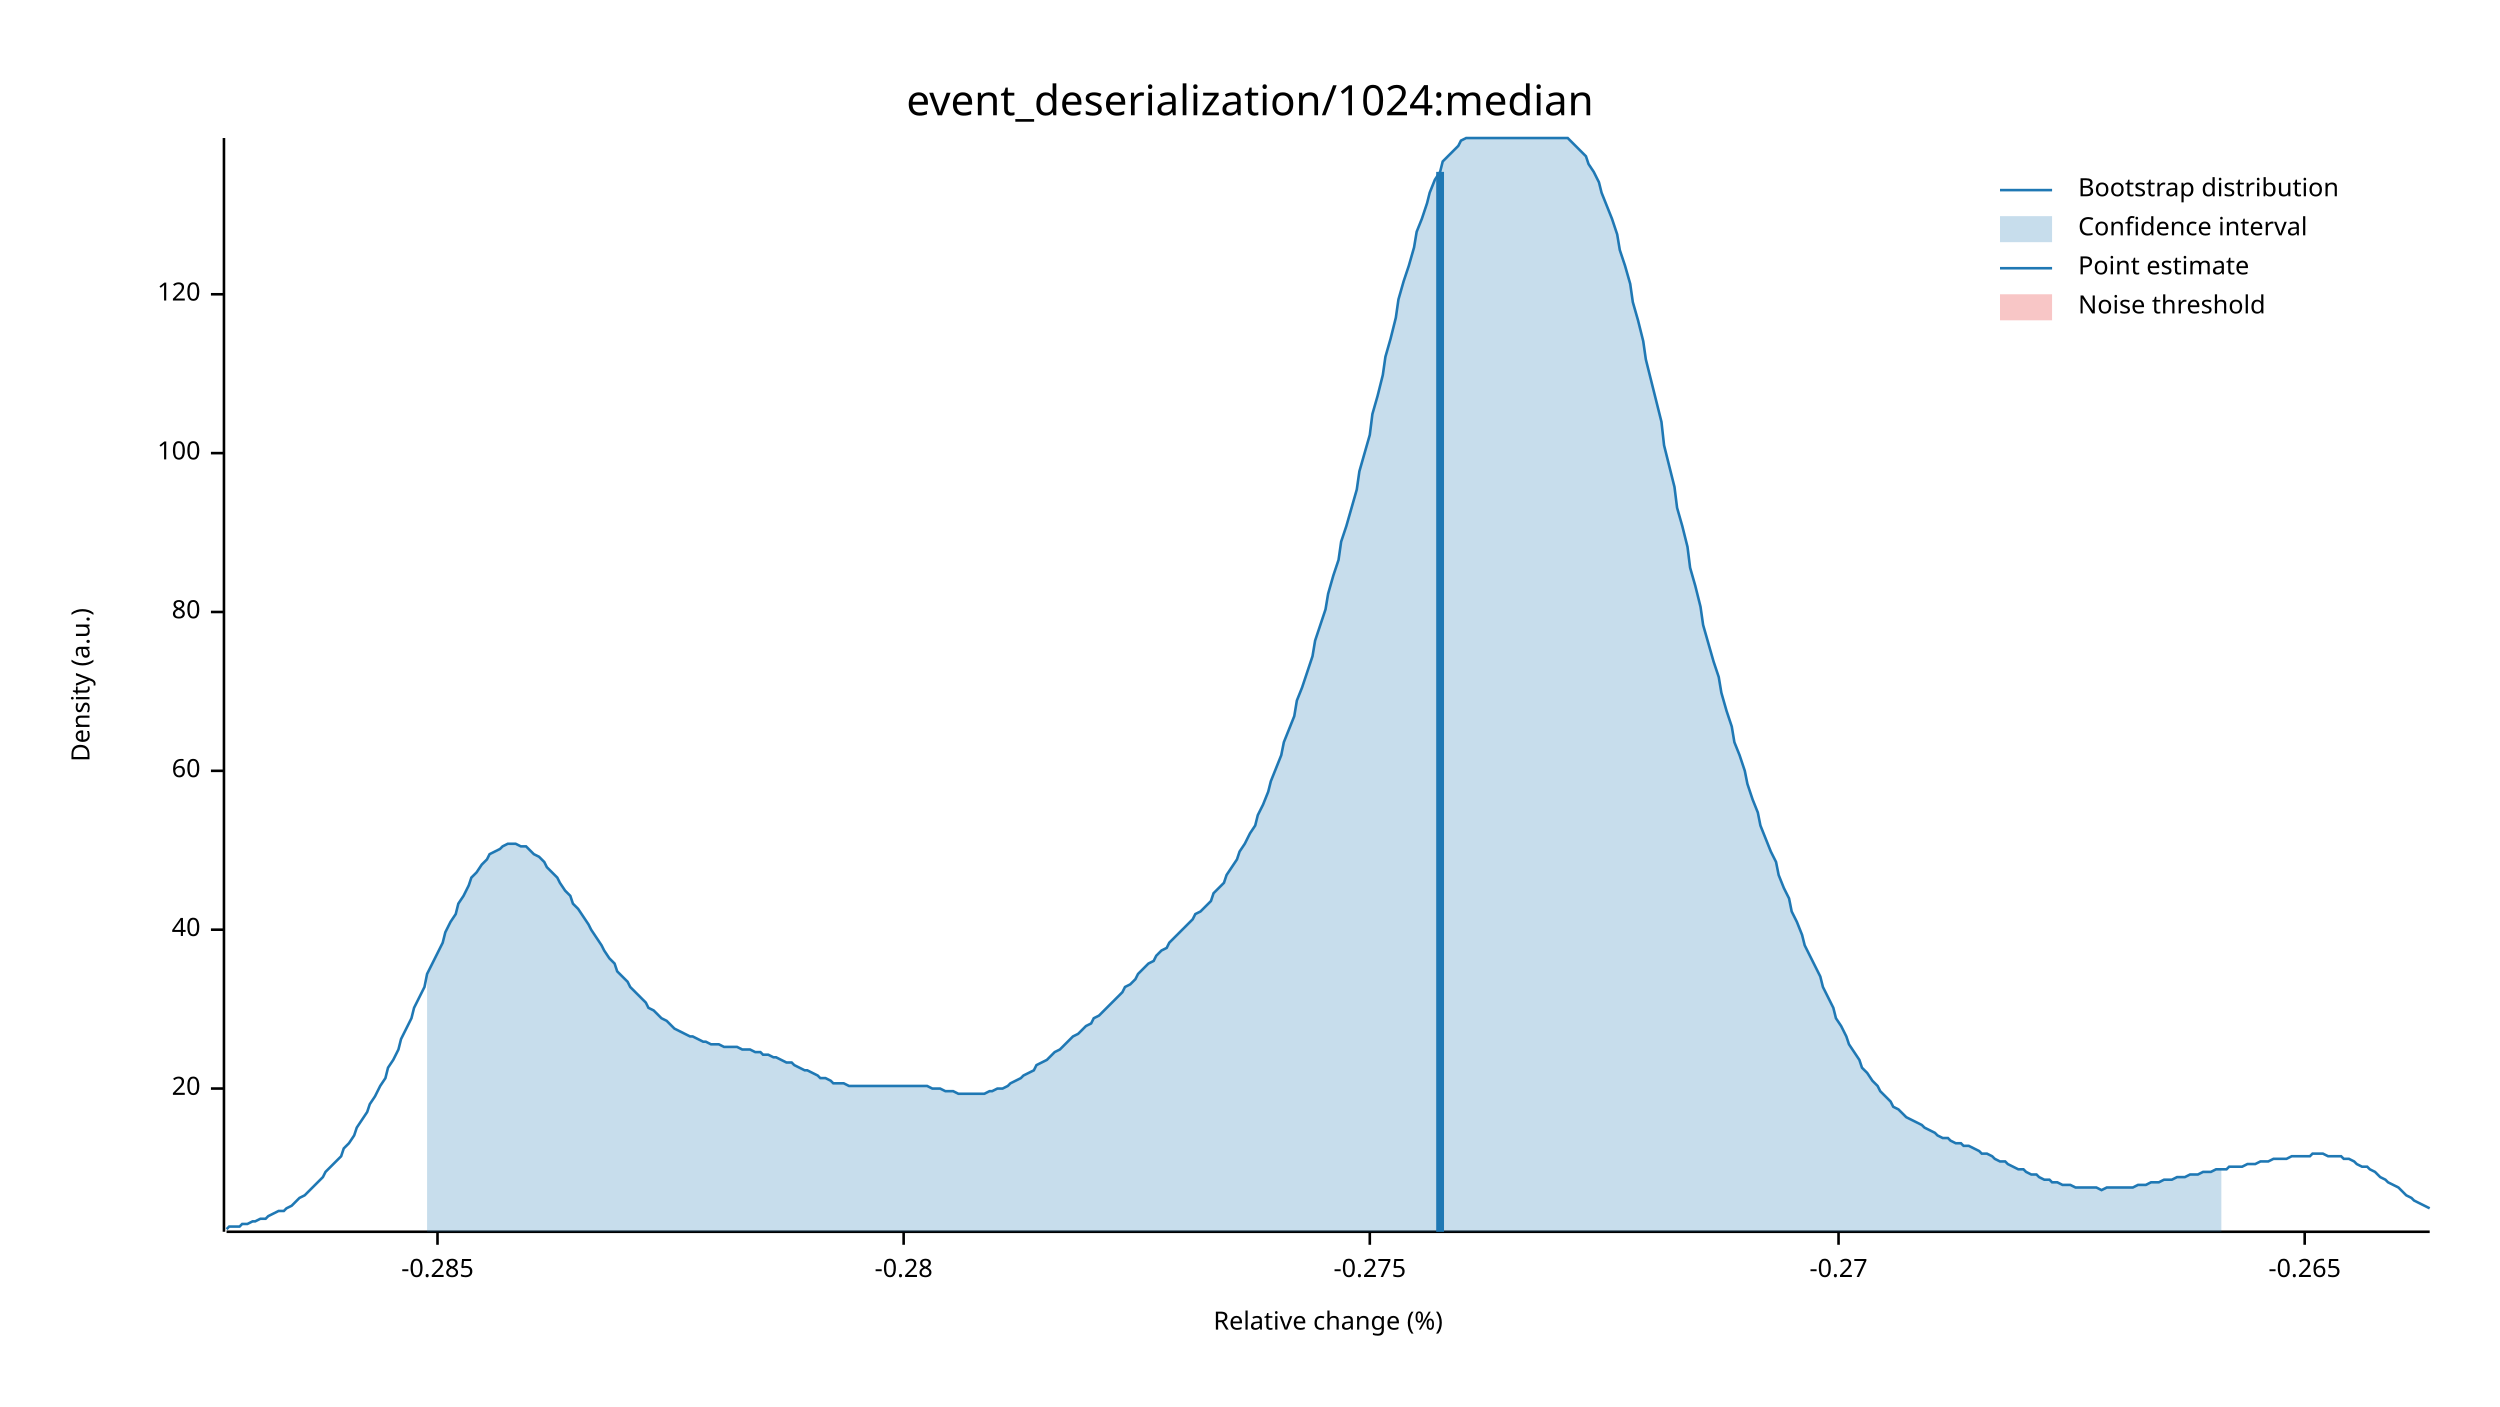
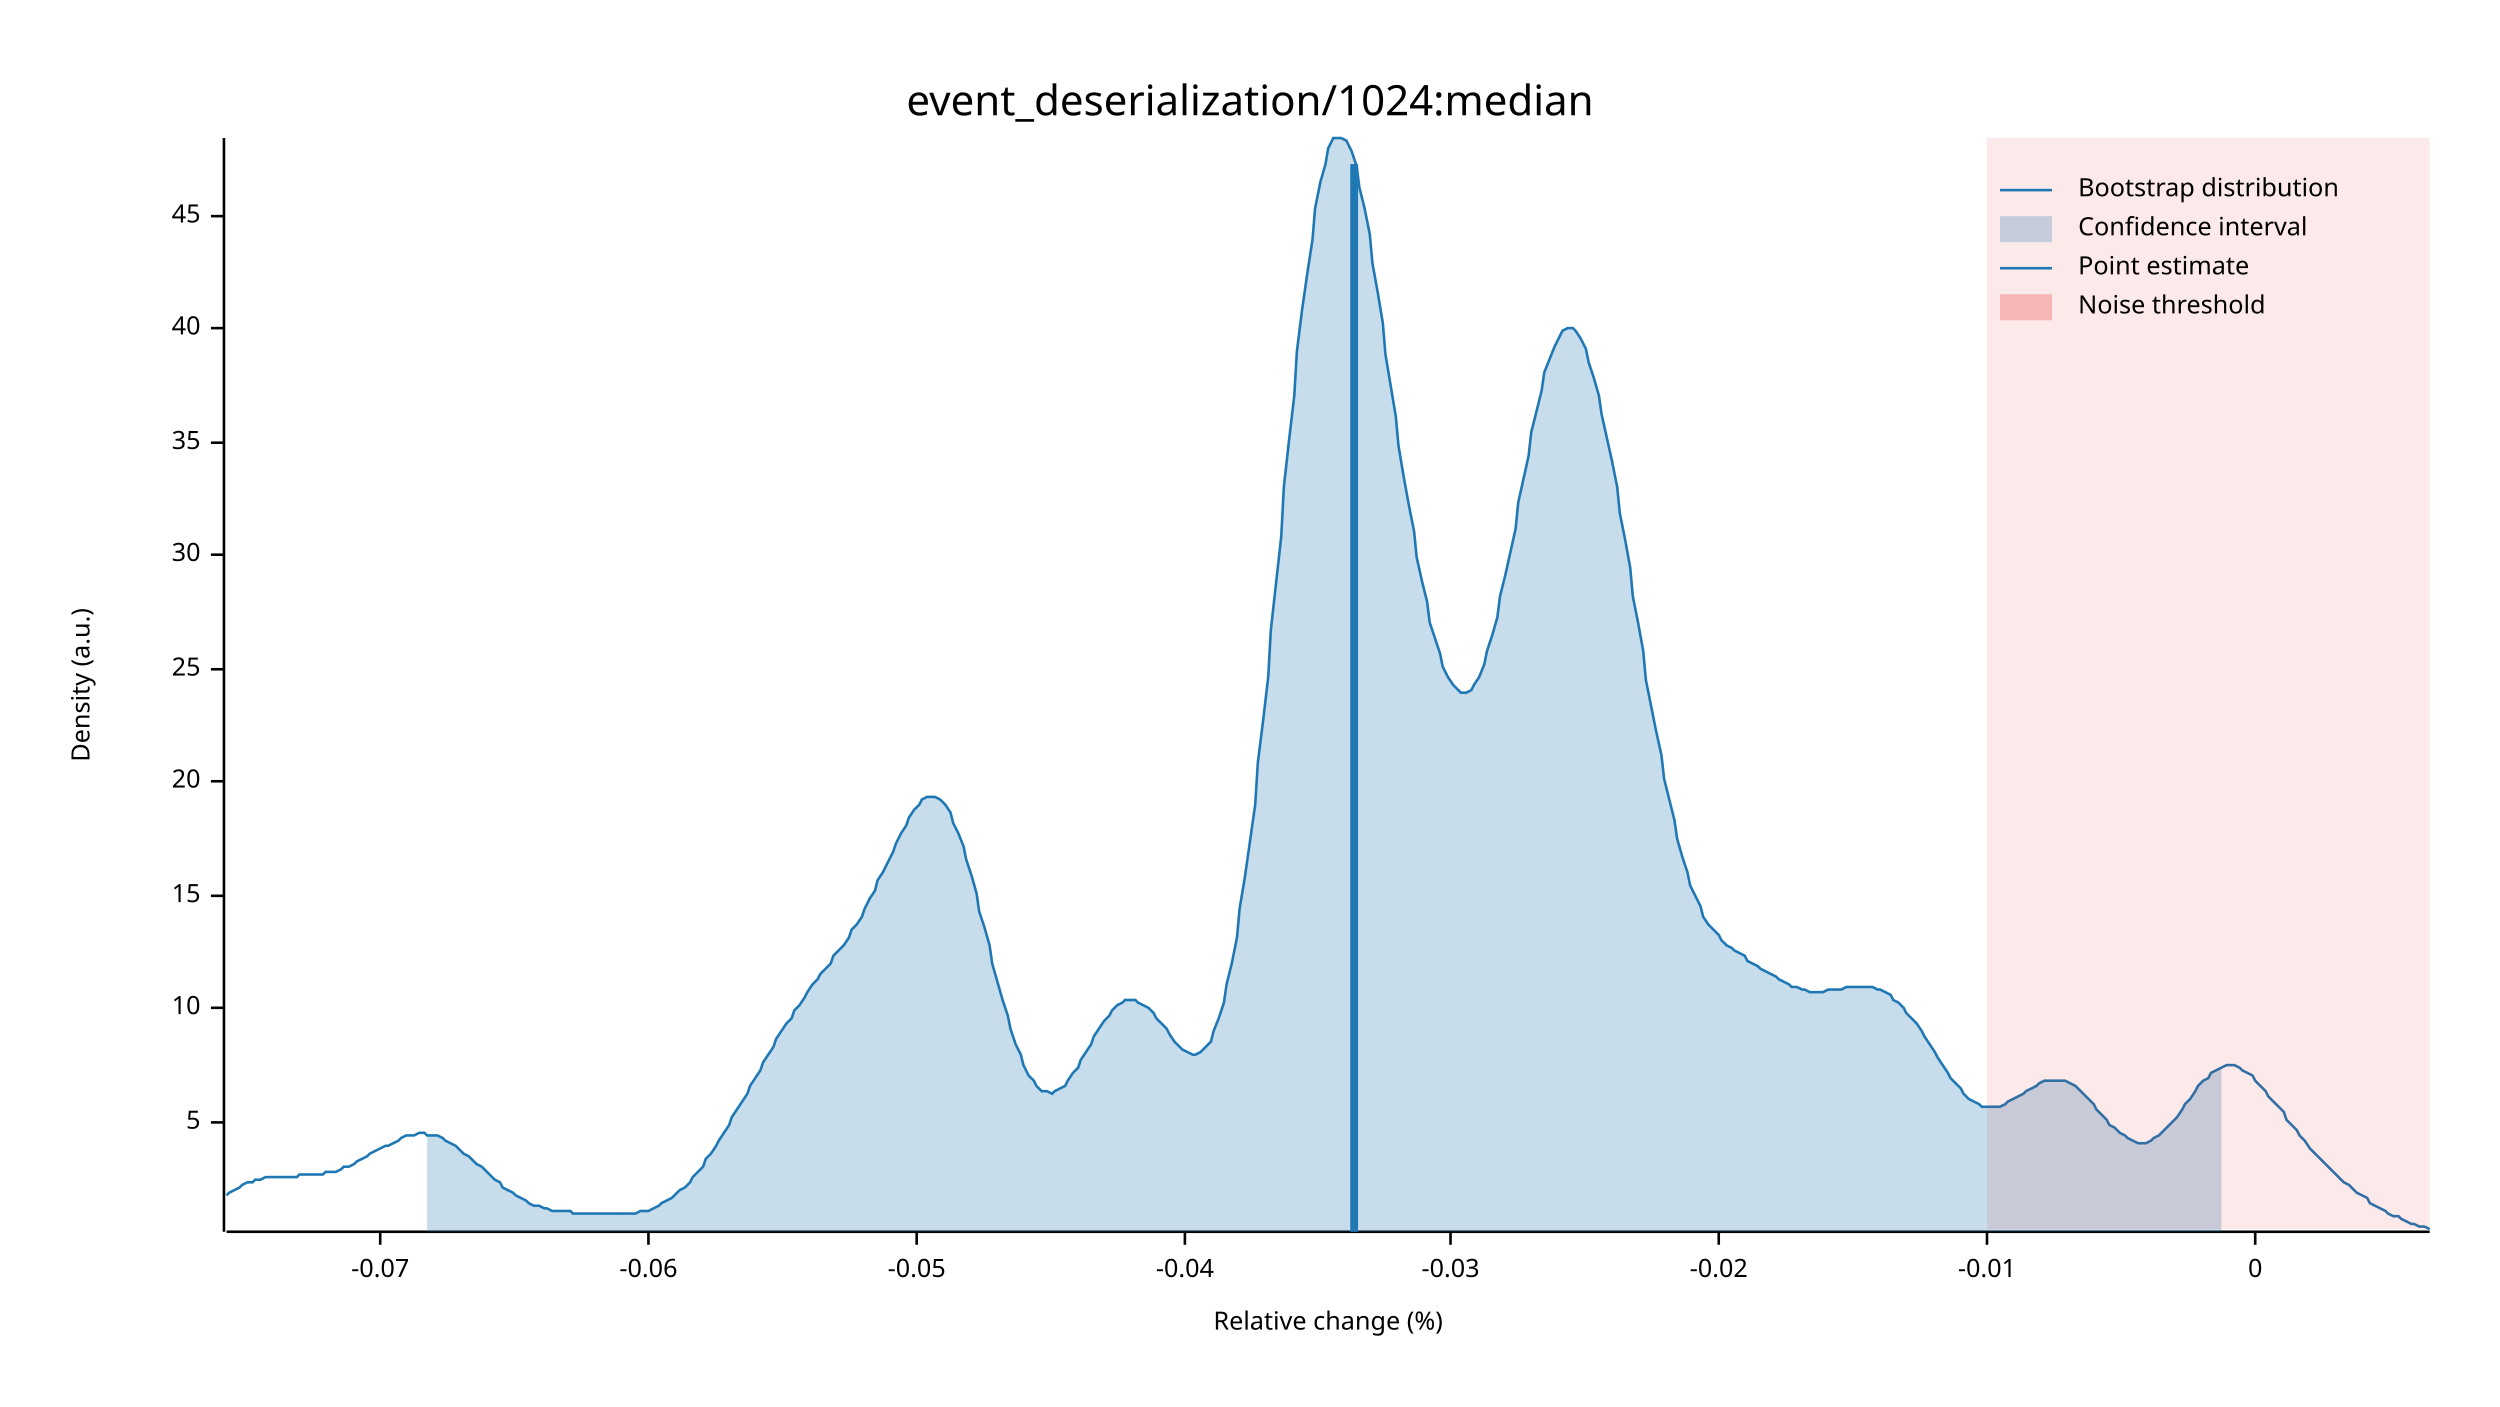
<svg xmlns="http://www.w3.org/2000/svg" width="960" height="540" viewBox="0 0 960 540">
  <text x="480" y="32" dy="0.76em" text-anchor="middle" font-family="sans-serif" font-size="16.129" opacity="1" fill="#000000">
event_deserialization/1024:median
</text>
  <text x="27" y="263" dy="0.76em" text-anchor="middle" font-family="sans-serif" font-size="9.677" opacity="1" fill="#000000" transform="rotate(270, 27, 263)">
Density (a.u.)
</text>
  <text x="510" y="513" dy="-0.5ex" text-anchor="middle" font-family="sans-serif" font-size="9.677" opacity="1" fill="#000000">
Relative change (%)
</text>
  <polyline fill="none" opacity="1" stroke="#000000" stroke-width="1" points="86,53 86,473 " />
-   <text x="77" y="418" dy="0.5ex" text-anchor="end" font-family="sans-serif" font-size="9.677" opacity="1" fill="#000000">
+   <text x="77" y="431" dy="0.5ex" text-anchor="end" font-family="sans-serif" font-size="9.677" opacity="1" fill="#000000">
+ 5
+ </text>
+   <polyline fill="none" opacity="1" stroke="#000000" stroke-width="1" points="81,431 86,431 " />
+   <text x="77" y="387" dy="0.5ex" text-anchor="end" font-family="sans-serif" font-size="9.677" opacity="1" fill="#000000">
+ 10
+ </text>
+   <polyline fill="none" opacity="1" stroke="#000000" stroke-width="1" points="81,387 86,387 " />
+   <text x="77" y="344" dy="0.5ex" text-anchor="end" font-family="sans-serif" font-size="9.677" opacity="1" fill="#000000">
+ 15
+ </text>
+   <polyline fill="none" opacity="1" stroke="#000000" stroke-width="1" points="81,344 86,344 " />
+   <text x="77" y="300" dy="0.5ex" text-anchor="end" font-family="sans-serif" font-size="9.677" opacity="1" fill="#000000">
20
</text>
-   <polyline fill="none" opacity="1" stroke="#000000" stroke-width="1" points="81,418 86,418 " />
-   <text x="77" y="357" dy="0.5ex" text-anchor="end" font-family="sans-serif" font-size="9.677" opacity="1" fill="#000000">
+   <polyline fill="none" opacity="1" stroke="#000000" stroke-width="1" points="81,300 86,300 " />
+   <text x="77" y="257" dy="0.5ex" text-anchor="end" font-family="sans-serif" font-size="9.677" opacity="1" fill="#000000">
+ 25
+ </text>
+   <polyline fill="none" opacity="1" stroke="#000000" stroke-width="1" points="81,257 86,257 " />
+   <text x="77" y="213" dy="0.5ex" text-anchor="end" font-family="sans-serif" font-size="9.677" opacity="1" fill="#000000">
+ 30
+ </text>
+   <polyline fill="none" opacity="1" stroke="#000000" stroke-width="1" points="81,213 86,213 " />
+   <text x="77" y="170" dy="0.5ex" text-anchor="end" font-family="sans-serif" font-size="9.677" opacity="1" fill="#000000">
+ 35
+ </text>
+   <polyline fill="none" opacity="1" stroke="#000000" stroke-width="1" points="81,170 86,170 " />
+   <text x="77" y="126" dy="0.5ex" text-anchor="end" font-family="sans-serif" font-size="9.677" opacity="1" fill="#000000">
40
</text>
-   <polyline fill="none" opacity="1" stroke="#000000" stroke-width="1" points="81,357 86,357 " />
-   <text x="77" y="296" dy="0.5ex" text-anchor="end" font-family="sans-serif" font-size="9.677" opacity="1" fill="#000000">
- 60
+   <polyline fill="none" opacity="1" stroke="#000000" stroke-width="1" points="81,126 86,126 " />
+   <text x="77" y="83" dy="0.5ex" text-anchor="end" font-family="sans-serif" font-size="9.677" opacity="1" fill="#000000">
+ 45
</text>
-   <polyline fill="none" opacity="1" stroke="#000000" stroke-width="1" points="81,296 86,296 " />
-   <text x="77" y="235" dy="0.5ex" text-anchor="end" font-family="sans-serif" font-size="9.677" opacity="1" fill="#000000">
- 80
+   <polyline fill="none" opacity="1" stroke="#000000" stroke-width="1" points="81,83 86,83 " />
+   <polyline fill="none" opacity="1" stroke="#000000" stroke-width="1" points="87,473 933,473 " />
+   <text x="146" y="483" dy="0.76em" text-anchor="middle" font-family="sans-serif" font-size="9.677" opacity="1" fill="#000000">
+ -0.07
</text>
-   <polyline fill="none" opacity="1" stroke="#000000" stroke-width="1" points="81,235 86,235 " />
-   <text x="77" y="174" dy="0.5ex" text-anchor="end" font-family="sans-serif" font-size="9.677" opacity="1" fill="#000000">
- 100
+   <polyline fill="none" opacity="1" stroke="#000000" stroke-width="1" points="146,473 146,478 " />
+   <text x="249" y="483" dy="0.76em" text-anchor="middle" font-family="sans-serif" font-size="9.677" opacity="1" fill="#000000">
+ -0.06
</text>
-   <polyline fill="none" opacity="1" stroke="#000000" stroke-width="1" points="81,174 86,174 " />
-   <text x="77" y="113" dy="0.5ex" text-anchor="end" font-family="sans-serif" font-size="9.677" opacity="1" fill="#000000">
- 120
+   <polyline fill="none" opacity="1" stroke="#000000" stroke-width="1" points="249,473 249,478 " />
+   <text x="352" y="483" dy="0.76em" text-anchor="middle" font-family="sans-serif" font-size="9.677" opacity="1" fill="#000000">
+ -0.05
</text>
-   <polyline fill="none" opacity="1" stroke="#000000" stroke-width="1" points="81,113 86,113 " />
-   <polyline fill="none" opacity="1" stroke="#000000" stroke-width="1" points="87,473 933,473 " />
-   <text x="168" y="483" dy="0.76em" text-anchor="middle" font-family="sans-serif" font-size="9.677" opacity="1" fill="#000000">
- -0.285
+   <polyline fill="none" opacity="1" stroke="#000000" stroke-width="1" points="352,473 352,478 " />
+   <text x="455" y="483" dy="0.76em" text-anchor="middle" font-family="sans-serif" font-size="9.677" opacity="1" fill="#000000">
+ -0.04
</text>
-   <polyline fill="none" opacity="1" stroke="#000000" stroke-width="1" points="168,473 168,478 " />
-   <text x="347" y="483" dy="0.76em" text-anchor="middle" font-family="sans-serif" font-size="9.677" opacity="1" fill="#000000">
- -0.28
+   <polyline fill="none" opacity="1" stroke="#000000" stroke-width="1" points="455,473 455,478 " />
+   <text x="557" y="483" dy="0.76em" text-anchor="middle" font-family="sans-serif" font-size="9.677" opacity="1" fill="#000000">
+ -0.03
</text>
-   <polyline fill="none" opacity="1" stroke="#000000" stroke-width="1" points="347,473 347,478 " />
-   <text x="526" y="483" dy="0.76em" text-anchor="middle" font-family="sans-serif" font-size="9.677" opacity="1" fill="#000000">
- -0.275
+   <polyline fill="none" opacity="1" stroke="#000000" stroke-width="1" points="557,473 557,478 " />
+   <text x="660" y="483" dy="0.76em" text-anchor="middle" font-family="sans-serif" font-size="9.677" opacity="1" fill="#000000">
+ -0.02
</text>
-   <polyline fill="none" opacity="1" stroke="#000000" stroke-width="1" points="526,473 526,478 " />
-   <text x="706" y="483" dy="0.76em" text-anchor="middle" font-family="sans-serif" font-size="9.677" opacity="1" fill="#000000">
- -0.27
+   <polyline fill="none" opacity="1" stroke="#000000" stroke-width="1" points="660,473 660,478 " />
+   <text x="763" y="483" dy="0.76em" text-anchor="middle" font-family="sans-serif" font-size="9.677" opacity="1" fill="#000000">
+ -0.01
</text>
-   <polyline fill="none" opacity="1" stroke="#000000" stroke-width="1" points="706,473 706,478 " />
-   <text x="885" y="483" dy="0.76em" text-anchor="middle" font-family="sans-serif" font-size="9.677" opacity="1" fill="#000000">
- -0.265
+   <polyline fill="none" opacity="1" stroke="#000000" stroke-width="1" points="763,473 763,478 " />
+   <text x="866" y="483" dy="0.76em" text-anchor="middle" font-family="sans-serif" font-size="9.677" opacity="1" fill="#000000">
+ 0
</text>
-   <polyline fill="none" opacity="1" stroke="#000000" stroke-width="1" points="885,473 885,478 " />
-   <polyline fill="none" opacity="1" stroke="#1F78B4" stroke-width="1" points="87,472 88,471 90,471 92,471 93,470 95,470 97,469 98,469 100,468 102,468 103,467 105,466 107,465 109,465 110,464 112,463 114,461 115,460 117,459 119,457 120,456 122,454 124,452 125,450 127,448 129,446 131,444 132,441 134,439 136,436 137,433 139,430 141,427 142,424 144,421 146,417 148,414 149,410 151,407 153,403 154,399 156,395 158,391 159,387 161,383 163,379 164,374 166,370 168,366 170,362 171,358 173,354 175,351 176,347 178,344 180,340 181,337 183,335 185,332 187,330 188,328 190,327 192,326 193,325 195,324 197,324 198,324 200,325 202,325 203,326 205,328 207,329 209,331 210,333 212,335 214,337 215,339 217,342 219,344 220,347 222,349 224,352 226,355 227,357 229,360 231,363 232,365 234,368 236,370 237,373 239,375 241,377 242,379 244,381 246,383 248,385 249,387 251,388 253,390 254,391 256,392 258,394 259,395 261,396 263,397 265,398 266,398 268,399 270,400 271,400 273,401 275,401 276,401 278,402 280,402 281,402 283,402 285,403 287,403 288,403 290,404 292,404 293,405 295,405 297,406 298,406 300,407 302,408 304,408 305,409 307,410 309,411 310,411 312,412 314,413 315,414 317,414 319,415 320,416 322,416 324,416 326,417 327,417 329,417 331,417 332,417 334,417 336,417 337,417 339,417 341,417 343,417 344,417 346,417 348,417 349,417 351,417 353,417 354,417 356,417 358,418 359,418 361,418 363,419 365,419 366,419 368,420 370,420 371,420 373,420 375,420 376,420 378,420 380,419 381,419 383,418 385,418 387,417 388,416 390,415 392,414 393,413 395,412 397,411 398,409 400,408 402,407 404,405 405,404 407,403 409,401 410,400 412,398 414,397 415,396 417,394 419,393 420,391 422,390 424,388 426,386 427,385 429,383 431,381 432,379 434,378 436,376 437,374 439,372 441,370 443,369 444,367 446,365 448,364 449,362 451,360 453,358 454,357 456,355 458,353 459,351 461,350 463,348 465,346 466,343 468,341 470,339 471,336 473,333 475,330 476,327 478,324 480,320 482,317 483,313 485,309 487,304 488,300 490,295 492,290 493,285 495,280 497,275 498,269 500,264 502,258 504,252 505,246 507,240 509,234 510,228 512,221 514,215 515,208 517,202 519,195 521,188 522,181 524,174 526,167 527,159 529,152 531,144 532,137 534,130 536,122 537,115 539,108 541,102 543,95 544,89 546,84 548,78 549,74 551,69 553,66 554,62 556,60 558,58 560,56 561,54 563,53 565,53 566,53 568,53 570,53 571,53 573,53 575,53 576,53 578,53 580,53 582,53 583,53 585,53 587,53 588,53 590,53 592,53 593,53 595,53 597,53 599,53 600,53 602,53 604,55 605,56 607,58 609,60 610,63 612,66 614,70 615,74 617,79 619,84 621,90 622,96 624,102 626,109 627,116 629,123 631,131 632,138 634,146 636,154 638,162 639,171 641,179 643,187 644,195 646,202 648,210 649,218 651,225 653,233 654,240 656,247 658,254 660,260 661,266 663,273 665,279 666,285 668,290 670,296 671,301 673,307 675,312 676,317 678,322 680,327 682,331 683,336 685,341 687,345 688,350 690,354 692,359 693,363 695,367 697,371 699,375 700,379 702,383 704,387 705,391 707,394 709,398 710,401 712,404 714,407 715,410 717,412 719,415 721,417 722,419 724,421 726,423 727,425 729,426 731,428 732,429 734,430 736,431 738,432 739,433 741,434 743,435 744,436 746,437 748,437 749,438 751,439 753,439 754,440 756,440 758,441 760,442 761,443 763,443 765,444 766,445 768,446 770,446 771,447 773,448 775,449 777,449 778,450 780,451 782,451 783,452 785,453 787,453 788,454 790,454 792,455 793,455 795,455 797,456 799,456 800,456 802,456 804,456 805,456 807,457 809,456 810,456 812,456 814,456 816,456 817,456 819,456 821,455 822,455 824,455 826,454 827,454 829,454 831,453 832,453 834,453 836,452 838,452 839,452 841,451 843,451 844,451 846,450 848,450 849,450 851,449 853,449 855,449 856,448 858,448 860,448 861,448 863,447 865,447 866,447 868,446 870,446 871,446 873,445 875,445 877,445 878,445 880,444 882,444 883,444 885,444 887,444 888,443 890,443 892,443 894,444 895,444 897,444 899,444 900,445 902,445 904,446 905,447 907,448 909,448 910,449 912,450 914,452 916,453 917,454 919,455 921,456 922,457 924,459 926,460 927,461 929,462 931,463 933,464 " />
-   <polygon opacity="0.25" fill="#1F78B4" points="164,374 166,370 168,366 170,362 171,358 173,354 175,351 176,347 178,344 180,340 181,337 183,335 185,332 187,330 188,328 190,327 192,326 193,325 195,324 197,324 198,324 200,325 202,325 203,326 205,328 207,329 209,331 210,333 212,335 214,337 215,339 217,342 219,344 220,347 222,349 224,352 226,355 227,357 229,360 231,363 232,365 234,368 236,370 237,373 239,375 241,377 242,379 244,381 246,383 248,385 249,387 251,388 253,390 254,391 256,392 258,394 259,395 261,396 263,397 265,398 266,398 268,399 270,400 271,400 273,401 275,401 276,401 278,402 280,402 281,402 283,402 285,403 287,403 288,403 290,404 292,404 293,405 295,405 297,406 298,406 300,407 302,408 304,408 305,409 307,410 309,411 310,411 312,412 314,413 315,414 317,414 319,415 320,416 322,416 324,416 326,417 327,417 329,417 331,417 332,417 334,417 336,417 337,417 339,417 341,417 343,417 344,417 346,417 348,417 349,417 351,417 353,417 354,417 356,417 358,418 359,418 361,418 363,419 365,419 366,419 368,420 370,420 371,420 373,420 375,420 376,420 378,420 380,419 381,419 383,418 385,418 387,417 388,416 390,415 392,414 393,413 395,412 397,411 398,409 400,408 402,407 404,405 405,404 407,403 409,401 410,400 412,398 414,397 415,396 417,394 419,393 420,391 422,390 424,388 426,386 427,385 429,383 431,381 432,379 434,378 436,376 437,374 439,372 441,370 443,369 444,367 446,365 448,364 449,362 451,360 453,358 454,357 456,355 458,353 459,351 461,350 463,348 465,346 466,343 468,341 470,339 471,336 473,333 475,330 476,327 478,324 480,320 482,317 483,313 485,309 487,304 488,300 490,295 492,290 493,285 495,280 497,275 498,269 500,264 502,258 504,252 505,246 507,240 509,234 510,228 512,221 514,215 515,208 517,202 519,195 521,188 522,181 524,174 526,167 527,159 529,152 531,144 532,137 534,130 536,122 537,115 539,108 541,102 543,95 544,89 546,84 548,78 549,74 551,69 553,66 554,62 556,60 558,58 560,56 561,54 563,53 565,53 566,53 568,53 570,53 571,53 573,53 575,53 576,53 578,53 580,53 582,53 583,53 585,53 587,53 588,53 590,53 592,53 593,53 595,53 597,53 599,53 600,53 602,53 604,55 605,56 607,58 609,60 610,63 612,66 614,70 615,74 617,79 619,84 621,90 622,96 624,102 626,109 627,116 629,123 631,131 632,138 634,146 636,154 638,162 639,171 641,179 643,187 644,195 646,202 648,210 649,218 651,225 653,233 654,240 656,247 658,254 660,260 661,266 663,273 665,279 666,285 668,290 670,296 671,301 673,307 675,312 676,317 678,322 680,327 682,331 683,336 685,341 687,345 688,350 690,354 692,359 693,363 695,367 697,371 699,375 700,379 702,383 704,387 705,391 707,394 709,398 710,401 712,404 714,407 715,410 717,412 719,415 721,417 722,419 724,421 726,423 727,425 729,426 731,428 732,429 734,430 736,431 738,432 739,433 741,434 743,435 744,436 746,437 748,437 749,438 751,439 753,439 754,440 756,440 758,441 760,442 761,443 763,443 765,444 766,445 768,446 770,446 771,447 773,448 775,449 777,449 778,450 780,451 782,451 783,452 785,453 787,453 788,454 790,454 792,455 793,455 795,455 797,456 799,456 800,456 802,456 804,456 805,456 807,457 809,456 810,456 812,456 814,456 816,456 817,456 819,456 821,455 822,455 824,455 826,454 827,454 829,454 831,453 832,453 834,453 836,452 838,452 839,452 841,451 843,451 844,451 846,450 848,450 849,450 851,449 853,449 853,473 164,473 " />
-   <polyline fill="none" opacity="1" stroke="#1F78B4" stroke-width="3" points="553,473 553,66 " />
-   <rect x="510" y="53" width="0" height="419" opacity="0.1" fill="#E31A1C" stroke="none" />
+   <polyline fill="none" opacity="1" stroke="#000000" stroke-width="1" points="866,473 866,478 " />
+   <polyline fill="none" opacity="1" stroke="#1F78B4" stroke-width="1" points="87,459 88,458 90,457 92,456 93,455 95,454 97,454 98,453 100,453 102,452 103,452 105,452 107,452 109,452 110,452 112,452 114,452 115,451 117,451 119,451 120,451 122,451 124,451 125,450 127,450 129,450 131,449 132,448 134,448 136,447 137,446 139,445 141,444 142,443 144,442 146,441 148,440 149,440 151,439 153,438 154,437 156,436 158,436 159,436 161,435 163,435 164,436 166,436 168,436 170,437 171,438 173,439 175,440 176,441 178,443 180,444 181,445 183,447 185,448 187,450 188,451 190,453 192,454 193,456 195,457 197,458 198,459 200,460 202,461 203,462 205,463 207,463 209,464 210,464 212,465 214,465 215,465 217,465 219,465 220,466 222,466 224,466 226,466 227,466 229,466 231,466 232,466 234,466 236,466 237,466 239,466 241,466 242,466 244,466 246,465 248,465 249,465 251,464 253,463 254,462 256,461 258,460 259,459 261,457 263,456 265,454 266,452 268,450 270,448 271,445 273,443 275,440 276,438 278,435 280,432 281,429 283,426 285,423 287,420 288,417 290,414 292,411 293,408 295,405 297,402 298,399 300,396 302,393 304,391 305,388 307,386 309,383 310,381 312,378 314,376 315,374 317,372 319,370 320,367 322,365 324,363 326,360 327,357 329,355 331,352 332,349 334,345 336,342 337,338 339,335 341,331 343,327 344,324 346,320 348,317 349,314 351,311 353,309 354,307 356,306 358,306 359,306 361,307 363,309 365,312 366,316 368,320 370,325 371,330 373,336 375,343 376,350 378,356 380,363 381,370 383,377 385,384 387,390 388,395 390,401 392,405 393,409 395,413 397,415 398,417 400,419 402,419 404,420 405,419 407,418 409,417 410,415 412,412 414,410 415,407 417,404 419,401 420,398 422,395 424,392 426,390 427,388 429,386 431,385 432,384 434,384 436,384 437,385 439,386 441,387 443,389 444,391 446,393 448,395 449,397 451,400 453,402 454,403 456,404 458,405 459,405 461,404 463,402 465,400 466,396 468,391 470,385 471,378 473,370 475,360 476,349 478,337 480,323 482,309 483,293 485,277 487,260 488,242 490,224 492,206 493,187 495,169 497,152 498,135 500,119 502,105 504,92 505,80 507,70 509,63 510,57 512,53 514,53 515,53 517,54 519,58 521,64 522,72 524,80 526,90 527,101 529,112 531,124 532,136 534,148 536,160 537,171 539,183 541,194 543,204 544,214 546,223 548,231 549,239 551,245 553,251 554,256 556,260 558,263 560,265 561,266 563,266 565,265 566,263 568,260 570,255 571,250 573,244 575,237 576,229 578,221 580,212 582,203 583,193 585,184 587,175 588,166 590,158 592,150 593,143 595,138 597,133 599,129 600,127 602,126 604,126 605,127 607,130 609,134 610,139 612,145 614,152 615,159 617,168 619,177 621,187 622,197 624,207 626,218 627,229 629,239 631,250 632,261 634,271 636,281 638,290 639,299 641,307 643,315 644,322 646,329 648,335 649,340 651,344 653,348 654,352 656,355 658,357 660,359 661,361 663,363 665,364 666,365 668,366 670,367 671,369 673,370 675,371 676,372 678,373 680,374 682,375 683,376 685,377 687,378 688,379 690,379 692,380 693,380 695,381 697,381 699,381 700,381 702,380 704,380 705,380 707,380 709,379 710,379 712,379 714,379 715,379 717,379 719,379 721,380 722,380 724,381 726,382 727,384 729,385 731,387 732,389 734,391 736,393 738,396 739,398 741,401 743,404 744,406 746,409 748,412 749,414 751,416 753,418 754,420 756,422 758,423 760,424 761,425 763,425 765,425 766,425 768,425 770,424 771,423 773,422 775,421 777,420 778,419 780,418 782,417 783,416 785,415 787,415 788,415 790,415 792,415 793,415 795,416 797,417 799,419 800,420 802,422 804,424 805,426 807,428 809,430 810,432 812,433 814,435 816,436 817,437 819,438 821,439 822,439 824,439 826,438 827,437 829,436 831,434 832,433 834,431 836,429 838,426 839,424 841,422 843,419 844,417 846,415 848,414 849,412 851,411 853,410 855,409 856,409 858,409 860,410 861,411 863,412 865,413 866,415 868,417 870,419 871,421 873,423 875,425 877,427 878,430 880,432 882,434 883,436 885,438 887,441 888,442 890,444 892,446 894,448 895,449 897,451 899,453 900,454 902,455 904,457 905,458 907,459 909,460 910,462 912,463 914,464 916,465 917,466 919,467 921,467 922,468 924,469 926,470 927,470 929,471 931,471 933,472 " />
+   <polygon opacity="0.25" fill="#1F78B4" points="164,436 166,436 168,436 170,437 171,438 173,439 175,440 176,441 178,443 180,444 181,445 183,447 185,448 187,450 188,451 190,453 192,454 193,456 195,457 197,458 198,459 200,460 202,461 203,462 205,463 207,463 209,464 210,464 212,465 214,465 215,465 217,465 219,465 220,466 222,466 224,466 226,466 227,466 229,466 231,466 232,466 234,466 236,466 237,466 239,466 241,466 242,466 244,466 246,465 248,465 249,465 251,464 253,463 254,462 256,461 258,460 259,459 261,457 263,456 265,454 266,452 268,450 270,448 271,445 273,443 275,440 276,438 278,435 280,432 281,429 283,426 285,423 287,420 288,417 290,414 292,411 293,408 295,405 297,402 298,399 300,396 302,393 304,391 305,388 307,386 309,383 310,381 312,378 314,376 315,374 317,372 319,370 320,367 322,365 324,363 326,360 327,357 329,355 331,352 332,349 334,345 336,342 337,338 339,335 341,331 343,327 344,324 346,320 348,317 349,314 351,311 353,309 354,307 356,306 358,306 359,306 361,307 363,309 365,312 366,316 368,320 370,325 371,330 373,336 375,343 376,350 378,356 380,363 381,370 383,377 385,384 387,390 388,395 390,401 392,405 393,409 395,413 397,415 398,417 400,419 402,419 404,420 405,419 407,418 409,417 410,415 412,412 414,410 415,407 417,404 419,401 420,398 422,395 424,392 426,390 427,388 429,386 431,385 432,384 434,384 436,384 437,385 439,386 441,387 443,389 444,391 446,393 448,395 449,397 451,400 453,402 454,403 456,404 458,405 459,405 461,404 463,402 465,400 466,396 468,391 470,385 471,378 473,370 475,360 476,349 478,337 480,323 482,309 483,293 485,277 487,260 488,242 490,224 492,206 493,187 495,169 497,152 498,135 500,119 502,105 504,92 505,80 507,70 509,63 510,57 512,53 514,53 515,53 517,54 519,58 521,64 522,72 524,80 526,90 527,101 529,112 531,124 532,136 534,148 536,160 537,171 539,183 541,194 543,204 544,214 546,223 548,231 549,239 551,245 553,251 554,256 556,260 558,263 560,265 561,266 563,266 565,265 566,263 568,260 570,255 571,250 573,244 575,237 576,229 578,221 580,212 582,203 583,193 585,184 587,175 588,166 590,158 592,150 593,143 595,138 597,133 599,129 600,127 602,126 604,126 605,127 607,130 609,134 610,139 612,145 614,152 615,159 617,168 619,177 621,187 622,197 624,207 626,218 627,229 629,239 631,250 632,261 634,271 636,281 638,290 639,299 641,307 643,315 644,322 646,329 648,335 649,340 651,344 653,348 654,352 656,355 658,357 660,359 661,361 663,363 665,364 666,365 668,366 670,367 671,369 673,370 675,371 676,372 678,373 680,374 682,375 683,376 685,377 687,378 688,379 690,379 692,380 693,380 695,381 697,381 699,381 700,381 702,380 704,380 705,380 707,380 709,379 710,379 712,379 714,379 715,379 717,379 719,379 721,380 722,380 724,381 726,382 727,384 729,385 731,387 732,389 734,391 736,393 738,396 739,398 741,401 743,404 744,406 746,409 748,412 749,414 751,416 753,418 754,420 756,422 758,423 760,424 761,425 763,425 765,425 766,425 768,425 770,424 771,423 773,422 775,421 777,420 778,419 780,418 782,417 783,416 785,415 787,415 788,415 790,415 792,415 793,415 795,416 797,417 799,419 800,420 802,422 804,424 805,426 807,428 809,430 810,432 812,433 814,435 816,436 817,437 819,438 821,439 822,439 824,439 826,438 827,437 829,436 831,434 832,433 834,431 836,429 838,426 839,424 841,422 843,419 844,417 846,415 848,414 849,412 851,411 853,410 853,473 164,473 " />
+   <polyline fill="none" opacity="1" stroke="#1F78B4" stroke-width="3" points="520,473 520,63 " />
+   <rect x="763" y="53" width="170" height="419" opacity="0.1" fill="#E31A1C" stroke="none" />
  <text x="798" y="68" dy="0.76em" text-anchor="start" font-family="sans-serif" font-size="9.677" opacity="1" fill="#000000">
Bootstrap distribution
</text>
  <text x="798" y="83" dy="0.76em" text-anchor="start" font-family="sans-serif" font-size="9.677" opacity="1" fill="#000000">
Confidence interval
</text>
  <text x="798" y="98" dy="0.76em" text-anchor="start" font-family="sans-serif" font-size="9.677" opacity="1" fill="#000000">
Point estimate
</text>
  <text x="798" y="113" dy="0.76em" text-anchor="start" font-family="sans-serif" font-size="9.677" opacity="1" fill="#000000">
Noise threshold
</text>
  <polyline fill="none" opacity="1" stroke="#1F78B4" stroke-width="1" points="768,73 788,73 " />
  <rect x="768" y="83" width="20" height="10" opacity="0.25" fill="#1F78B4" stroke="none" />
  <polyline fill="none" opacity="1" stroke="#1F78B4" stroke-width="1" points="768,103 788,103 " />
  <rect x="768" y="113" width="20" height="10" opacity="0.25" fill="#E31A1C" stroke="none" />
</svg>
